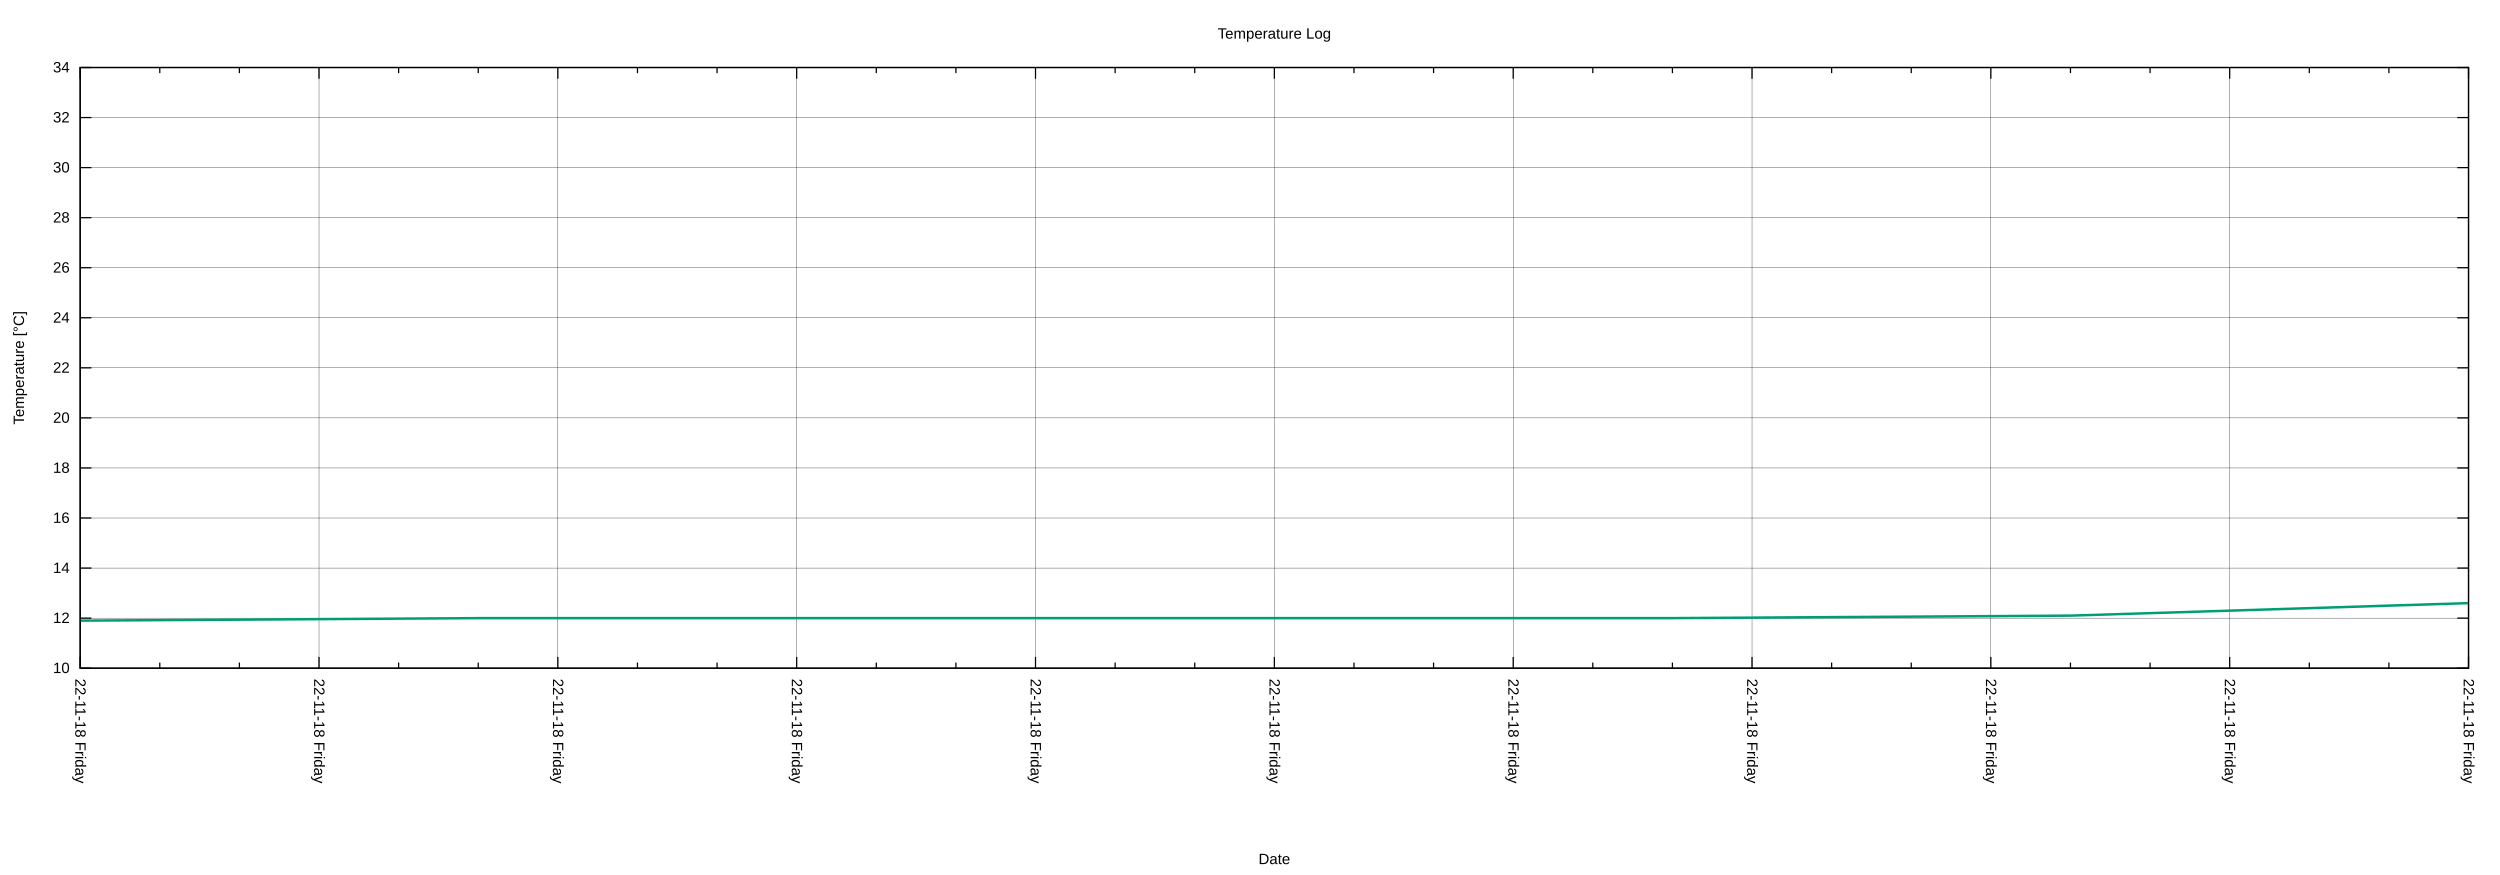
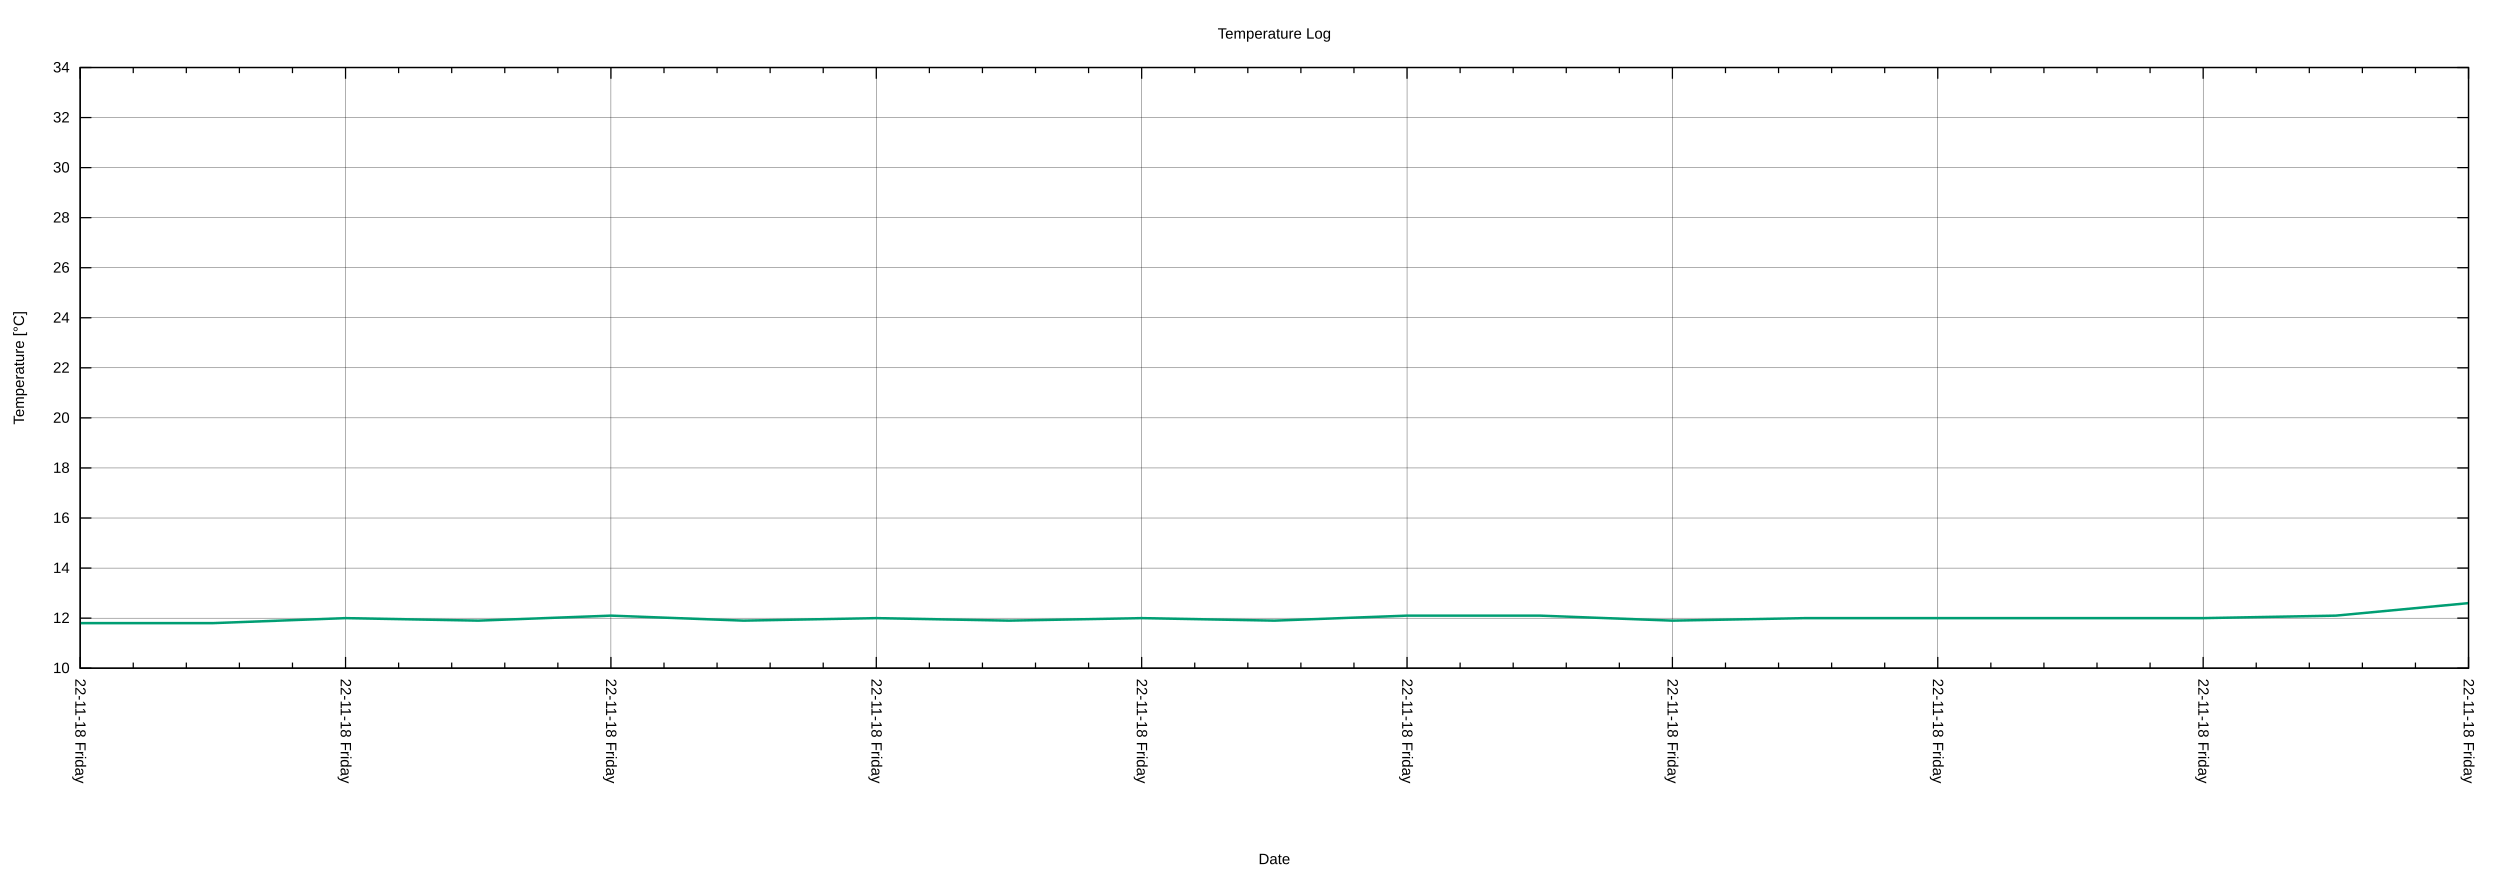
<svg xmlns="http://www.w3.org/2000/svg" xmlns:xlink="http://www.w3.org/1999/xlink" width="2000" height="700" viewBox="0 0 2000 700">
  <g id="gnuplot_canvas">
    <rect x="0" y="0" width="2000" height="700" fill="none" />
    <defs>
      <circle id="gpDot" r="0.5" stroke-width="0.5" stroke="currentColor" />
      <path id="gpPt0" stroke-width="0.222" stroke="currentColor" d="M-1,0 h2 M0,-1 v2" />
      <path id="gpPt1" stroke-width="0.222" stroke="currentColor" d="M-1,-1 L1,1 M1,-1 L-1,1" />
      <path id="gpPt2" stroke-width="0.222" stroke="currentColor" d="M-1,0 L1,0 M0,-1 L0,1 M-1,-1 L1,1 M-1,1 L1,-1" />
      <rect id="gpPt3" stroke-width="0.222" stroke="currentColor" x="-1" y="-1" width="2" height="2" />
      <rect id="gpPt4" stroke-width="0.222" stroke="currentColor" fill="currentColor" x="-1" y="-1" width="2" height="2" />
      <circle id="gpPt5" stroke-width="0.222" stroke="currentColor" cx="0" cy="0" r="1" />
      <use xlink:href="#gpPt5" id="gpPt6" fill="currentColor" stroke="none" />
      <path id="gpPt7" stroke-width="0.222" stroke="currentColor" d="M0,-1.33 L-1.33,0.67 L1.33,0.67 z" />
      <use xlink:href="#gpPt7" id="gpPt8" fill="currentColor" stroke="none" />
      <use xlink:href="#gpPt7" id="gpPt9" stroke="currentColor" transform="rotate(180)" />
      <use xlink:href="#gpPt9" id="gpPt10" fill="currentColor" stroke="none" />
      <use xlink:href="#gpPt3" id="gpPt11" stroke="currentColor" transform="rotate(45)" />
      <use xlink:href="#gpPt11" id="gpPt12" fill="currentColor" stroke="none" />
      <path id="gpPt13" stroke-width="0.222" stroke="currentColor" d="M0,1.330 L1.265,0.411 L0.782,-1.067 L-0.782,-1.076 L-1.265,0.411 z" />
      <use xlink:href="#gpPt13" id="gpPt14" fill="currentColor" stroke="none" />
      <filter id="textbox" filterUnits="objectBoundingBox" x="0" y="0" height="1" width="1">
        <feFlood flood-color="white" flood-opacity="1" result="bgnd" />
        <feComposite in="SourceGraphic" in2="bgnd" operator="atop" />
      </filter>
      <filter id="greybox" filterUnits="objectBoundingBox" x="0" y="0" height="1" width="1">
        <feFlood flood-color="lightgrey" flood-opacity="1" result="grey" />
        <feComposite in="SourceGraphic" in2="grey" operator="atop" />
      </filter>
    </defs>
    <g fill="none" color="white" stroke="currentColor" stroke-width="1.00" stroke-linecap="butt" stroke-linejoin="miter">
</g>
    <g fill="none" color="black" stroke="currentColor" stroke-width="1.00" stroke-linecap="butt" stroke-linejoin="miter">
</g>
    <g fill="none" color="black" stroke="black" stroke-width="0.25" stroke-linecap="butt" stroke-linejoin="miter">
</g>
    <g fill="none" color="black" stroke="currentColor" stroke-width="0.25" stroke-linecap="butt" stroke-linejoin="miter">
      <path stroke="black" class="gridline" d="M64.14,534.55 L1974.82,534.55  " />
    </g>
    <g fill="none" color="black" stroke="black" stroke-width="1.00" stroke-linecap="butt" stroke-linejoin="miter">
</g>
    <g fill="none" color="black" stroke="currentColor" stroke-width="1.00" stroke-linecap="butt" stroke-linejoin="miter">
      <path stroke="black" d="M64.14,534.55 L73.14,534.55 M1974.82,534.55 L1965.82,534.55  " />
      <g transform="translate(55.75,538.45)" stroke="none" fill="black" font-family="Arial" font-size="12.00" text-anchor="end">
        <text>
          <tspan font-family="Arial"> 10</tspan>
        </text>
      </g>
    </g>
    <g fill="none" color="black" stroke="currentColor" stroke-width="1.00" stroke-linecap="butt" stroke-linejoin="miter">
</g>
    <g fill="none" color="black" stroke="black" stroke-width="0.25" stroke-linecap="butt" stroke-linejoin="miter">
</g>
    <g fill="none" color="black" stroke="currentColor" stroke-width="0.25" stroke-linecap="butt" stroke-linejoin="miter">
      <path stroke="black" class="gridline" d="M64.14,494.50 L1974.82,494.50  " />
    </g>
    <g fill="none" color="black" stroke="black" stroke-width="1.00" stroke-linecap="butt" stroke-linejoin="miter">
</g>
    <g fill="none" color="black" stroke="currentColor" stroke-width="1.00" stroke-linecap="butt" stroke-linejoin="miter">
      <path stroke="black" d="M64.14,494.50 L73.14,494.50 M1974.82,494.50 L1965.82,494.50  " />
      <g transform="translate(55.75,498.40)" stroke="none" fill="black" font-family="Arial" font-size="12.00" text-anchor="end">
        <text>
          <tspan font-family="Arial"> 12</tspan>
        </text>
      </g>
    </g>
    <g fill="none" color="black" stroke="currentColor" stroke-width="1.00" stroke-linecap="butt" stroke-linejoin="miter">
</g>
    <g fill="none" color="black" stroke="black" stroke-width="0.25" stroke-linecap="butt" stroke-linejoin="miter">
</g>
    <g fill="none" color="black" stroke="currentColor" stroke-width="0.25" stroke-linecap="butt" stroke-linejoin="miter">
      <path stroke="black" class="gridline" d="M64.14,454.46 L1974.82,454.46  " />
    </g>
    <g fill="none" color="black" stroke="black" stroke-width="1.00" stroke-linecap="butt" stroke-linejoin="miter">
</g>
    <g fill="none" color="black" stroke="currentColor" stroke-width="1.00" stroke-linecap="butt" stroke-linejoin="miter">
      <path stroke="black" d="M64.14,454.46 L73.14,454.46 M1974.82,454.46 L1965.82,454.46  " />
      <g transform="translate(55.75,458.36)" stroke="none" fill="black" font-family="Arial" font-size="12.00" text-anchor="end">
        <text>
          <tspan font-family="Arial"> 14</tspan>
        </text>
      </g>
    </g>
    <g fill="none" color="black" stroke="currentColor" stroke-width="1.00" stroke-linecap="butt" stroke-linejoin="miter">
</g>
    <g fill="none" color="black" stroke="black" stroke-width="0.25" stroke-linecap="butt" stroke-linejoin="miter">
</g>
    <g fill="none" color="black" stroke="currentColor" stroke-width="0.25" stroke-linecap="butt" stroke-linejoin="miter">
      <path stroke="black" class="gridline" d="M64.14,414.41 L1974.82,414.41  " />
    </g>
    <g fill="none" color="black" stroke="black" stroke-width="1.00" stroke-linecap="butt" stroke-linejoin="miter">
</g>
    <g fill="none" color="black" stroke="currentColor" stroke-width="1.00" stroke-linecap="butt" stroke-linejoin="miter">
      <path stroke="black" d="M64.14,414.41 L73.14,414.41 M1974.82,414.41 L1965.82,414.41  " />
      <g transform="translate(55.75,418.31)" stroke="none" fill="black" font-family="Arial" font-size="12.00" text-anchor="end">
        <text>
          <tspan font-family="Arial"> 16</tspan>
        </text>
      </g>
    </g>
    <g fill="none" color="black" stroke="currentColor" stroke-width="1.00" stroke-linecap="butt" stroke-linejoin="miter">
</g>
    <g fill="none" color="black" stroke="black" stroke-width="0.25" stroke-linecap="butt" stroke-linejoin="miter">
</g>
    <g fill="none" color="black" stroke="currentColor" stroke-width="0.25" stroke-linecap="butt" stroke-linejoin="miter">
      <path stroke="black" class="gridline" d="M64.14,374.37 L1974.82,374.37  " />
    </g>
    <g fill="none" color="black" stroke="black" stroke-width="1.00" stroke-linecap="butt" stroke-linejoin="miter">
</g>
    <g fill="none" color="black" stroke="currentColor" stroke-width="1.00" stroke-linecap="butt" stroke-linejoin="miter">
      <path stroke="black" d="M64.14,374.37 L73.14,374.37 M1974.82,374.37 L1965.82,374.37  " />
      <g transform="translate(55.75,378.27)" stroke="none" fill="black" font-family="Arial" font-size="12.00" text-anchor="end">
        <text>
          <tspan font-family="Arial"> 18</tspan>
        </text>
      </g>
    </g>
    <g fill="none" color="black" stroke="currentColor" stroke-width="1.00" stroke-linecap="butt" stroke-linejoin="miter">
</g>
    <g fill="none" color="black" stroke="black" stroke-width="0.25" stroke-linecap="butt" stroke-linejoin="miter">
</g>
    <g fill="none" color="black" stroke="currentColor" stroke-width="0.25" stroke-linecap="butt" stroke-linejoin="miter">
      <path stroke="black" class="gridline" d="M64.14,334.32 L1974.82,334.32  " />
    </g>
    <g fill="none" color="black" stroke="black" stroke-width="1.00" stroke-linecap="butt" stroke-linejoin="miter">
</g>
    <g fill="none" color="black" stroke="currentColor" stroke-width="1.00" stroke-linecap="butt" stroke-linejoin="miter">
      <path stroke="black" d="M64.14,334.32 L73.14,334.32 M1974.82,334.32 L1965.82,334.32  " />
      <g transform="translate(55.75,338.22)" stroke="none" fill="black" font-family="Arial" font-size="12.00" text-anchor="end">
        <text>
          <tspan font-family="Arial"> 20</tspan>
        </text>
      </g>
    </g>
    <g fill="none" color="black" stroke="currentColor" stroke-width="1.00" stroke-linecap="butt" stroke-linejoin="miter">
</g>
    <g fill="none" color="black" stroke="black" stroke-width="0.25" stroke-linecap="butt" stroke-linejoin="miter">
</g>
    <g fill="none" color="black" stroke="currentColor" stroke-width="0.25" stroke-linecap="butt" stroke-linejoin="miter">
      <path stroke="black" class="gridline" d="M64.14,294.28 L1974.82,294.28  " />
    </g>
    <g fill="none" color="black" stroke="black" stroke-width="1.00" stroke-linecap="butt" stroke-linejoin="miter">
</g>
    <g fill="none" color="black" stroke="currentColor" stroke-width="1.00" stroke-linecap="butt" stroke-linejoin="miter">
      <path stroke="black" d="M64.14,294.28 L73.14,294.28 M1974.82,294.28 L1965.82,294.28  " />
      <g transform="translate(55.75,298.18)" stroke="none" fill="black" font-family="Arial" font-size="12.00" text-anchor="end">
        <text>
          <tspan font-family="Arial"> 22</tspan>
        </text>
      </g>
    </g>
    <g fill="none" color="black" stroke="currentColor" stroke-width="1.00" stroke-linecap="butt" stroke-linejoin="miter">
</g>
    <g fill="none" color="black" stroke="black" stroke-width="0.25" stroke-linecap="butt" stroke-linejoin="miter">
</g>
    <g fill="none" color="black" stroke="currentColor" stroke-width="0.25" stroke-linecap="butt" stroke-linejoin="miter">
      <path stroke="black" class="gridline" d="M64.14,254.23 L1974.82,254.23  " />
    </g>
    <g fill="none" color="black" stroke="black" stroke-width="1.00" stroke-linecap="butt" stroke-linejoin="miter">
</g>
    <g fill="none" color="black" stroke="currentColor" stroke-width="1.00" stroke-linecap="butt" stroke-linejoin="miter">
      <path stroke="black" d="M64.14,254.23 L73.14,254.23 M1974.82,254.23 L1965.82,254.23  " />
      <g transform="translate(55.75,258.13)" stroke="none" fill="black" font-family="Arial" font-size="12.00" text-anchor="end">
        <text>
          <tspan font-family="Arial"> 24</tspan>
        </text>
      </g>
    </g>
    <g fill="none" color="black" stroke="currentColor" stroke-width="1.00" stroke-linecap="butt" stroke-linejoin="miter">
</g>
    <g fill="none" color="black" stroke="black" stroke-width="0.25" stroke-linecap="butt" stroke-linejoin="miter">
</g>
    <g fill="none" color="black" stroke="currentColor" stroke-width="0.25" stroke-linecap="butt" stroke-linejoin="miter">
      <path stroke="black" class="gridline" d="M64.14,214.19 L1974.82,214.19  " />
    </g>
    <g fill="none" color="black" stroke="black" stroke-width="1.00" stroke-linecap="butt" stroke-linejoin="miter">
</g>
    <g fill="none" color="black" stroke="currentColor" stroke-width="1.00" stroke-linecap="butt" stroke-linejoin="miter">
      <path stroke="black" d="M64.14,214.19 L73.14,214.19 M1974.82,214.19 L1965.82,214.19  " />
      <g transform="translate(55.75,218.09)" stroke="none" fill="black" font-family="Arial" font-size="12.00" text-anchor="end">
        <text>
          <tspan font-family="Arial"> 26</tspan>
        </text>
      </g>
    </g>
    <g fill="none" color="black" stroke="currentColor" stroke-width="1.00" stroke-linecap="butt" stroke-linejoin="miter">
</g>
    <g fill="none" color="black" stroke="black" stroke-width="0.25" stroke-linecap="butt" stroke-linejoin="miter">
</g>
    <g fill="none" color="black" stroke="currentColor" stroke-width="0.25" stroke-linecap="butt" stroke-linejoin="miter">
      <path stroke="black" class="gridline" d="M64.14,174.14 L1974.82,174.14  " />
    </g>
    <g fill="none" color="black" stroke="black" stroke-width="1.00" stroke-linecap="butt" stroke-linejoin="miter">
</g>
    <g fill="none" color="black" stroke="currentColor" stroke-width="1.00" stroke-linecap="butt" stroke-linejoin="miter">
      <path stroke="black" d="M64.14,174.14 L73.14,174.14 M1974.82,174.14 L1965.82,174.14  " />
      <g transform="translate(55.75,178.04)" stroke="none" fill="black" font-family="Arial" font-size="12.00" text-anchor="end">
        <text>
          <tspan font-family="Arial"> 28</tspan>
        </text>
      </g>
    </g>
    <g fill="none" color="black" stroke="currentColor" stroke-width="1.00" stroke-linecap="butt" stroke-linejoin="miter">
</g>
    <g fill="none" color="black" stroke="black" stroke-width="0.25" stroke-linecap="butt" stroke-linejoin="miter">
</g>
    <g fill="none" color="black" stroke="currentColor" stroke-width="0.25" stroke-linecap="butt" stroke-linejoin="miter">
      <path stroke="black" class="gridline" d="M64.14,134.10 L1974.82,134.10  " />
    </g>
    <g fill="none" color="black" stroke="black" stroke-width="1.00" stroke-linecap="butt" stroke-linejoin="miter">
</g>
    <g fill="none" color="black" stroke="currentColor" stroke-width="1.00" stroke-linecap="butt" stroke-linejoin="miter">
      <path stroke="black" d="M64.14,134.10 L73.14,134.10 M1974.82,134.10 L1965.82,134.10  " />
      <g transform="translate(55.75,138.00)" stroke="none" fill="black" font-family="Arial" font-size="12.00" text-anchor="end">
        <text>
          <tspan font-family="Arial"> 30</tspan>
        </text>
      </g>
    </g>
    <g fill="none" color="black" stroke="currentColor" stroke-width="1.00" stroke-linecap="butt" stroke-linejoin="miter">
</g>
    <g fill="none" color="black" stroke="black" stroke-width="0.25" stroke-linecap="butt" stroke-linejoin="miter">
</g>
    <g fill="none" color="black" stroke="currentColor" stroke-width="0.25" stroke-linecap="butt" stroke-linejoin="miter">
      <path stroke="black" class="gridline" d="M64.14,94.05 L1974.82,94.05  " />
    </g>
    <g fill="none" color="black" stroke="black" stroke-width="1.00" stroke-linecap="butt" stroke-linejoin="miter">
</g>
    <g fill="none" color="black" stroke="currentColor" stroke-width="1.00" stroke-linecap="butt" stroke-linejoin="miter">
      <path stroke="black" d="M64.14,94.05 L73.14,94.05 M1974.82,94.05 L1965.82,94.05  " />
      <g transform="translate(55.75,97.95)" stroke="none" fill="black" font-family="Arial" font-size="12.00" text-anchor="end">
        <text>
          <tspan font-family="Arial"> 32</tspan>
        </text>
      </g>
    </g>
    <g fill="none" color="black" stroke="currentColor" stroke-width="1.00" stroke-linecap="butt" stroke-linejoin="miter">
</g>
    <g fill="none" color="black" stroke="black" stroke-width="0.25" stroke-linecap="butt" stroke-linejoin="miter">
</g>
    <g fill="none" color="black" stroke="currentColor" stroke-width="0.25" stroke-linecap="butt" stroke-linejoin="miter">
      <path stroke="black" class="gridline" d="M64.14,54.01 L1974.82,54.01  " />
    </g>
    <g fill="none" color="black" stroke="black" stroke-width="1.00" stroke-linecap="butt" stroke-linejoin="miter">
</g>
    <g fill="none" color="black" stroke="currentColor" stroke-width="1.00" stroke-linecap="butt" stroke-linejoin="miter">
      <path stroke="black" d="M64.14,54.01 L73.14,54.01 M1974.82,54.01 L1965.82,54.01  " />
      <g transform="translate(55.75,57.91)" stroke="none" fill="black" font-family="Arial" font-size="12.00" text-anchor="end">
        <text>
          <tspan font-family="Arial"> 34</tspan>
        </text>
      </g>
    </g>
    <g fill="none" color="black" stroke="currentColor" stroke-width="1.00" stroke-linecap="butt" stroke-linejoin="miter">
</g>
    <g fill="none" color="black" stroke="black" stroke-width="0.25" stroke-linecap="butt" stroke-linejoin="miter">
</g>
    <g fill="none" color="black" stroke="currentColor" stroke-width="0.25" stroke-linecap="butt" stroke-linejoin="miter">
      <path stroke="black" class="gridline" d="M1974.82,534.55 L1974.82,54.01  " />
    </g>
    <g fill="none" color="black" stroke="black" stroke-width="1.00" stroke-linecap="butt" stroke-linejoin="miter">
</g>
    <g fill="none" color="black" stroke="currentColor" stroke-width="1.00" stroke-linecap="butt" stroke-linejoin="miter">
      <path stroke="black" d="M1974.82,534.55 L1974.82,525.55 M1974.82,54.01 L1974.82,63.01  " />
      <g transform="translate(1970.92,542.94) rotate(90)" stroke="none" fill="black" font-family="Arial" font-size="12.00" text-anchor="start">
        <text>
          <tspan font-family="Arial">22-11-18 Friday</tspan>
        </text>
      </g>
    </g>
    <g fill="none" color="black" stroke="currentColor" stroke-width="1.00" stroke-linecap="butt" stroke-linejoin="miter">
-       <path stroke="black" d="M1911.13,534.55 L1911.13,530.05 M1911.13,54.01 L1911.13,58.51 M1847.44,534.55 L1847.44,530.05 M1847.44,54.01 L1847.44,58.51    " />
-     </g>
-     <g fill="none" color="black" stroke="black" stroke-width="0.25" stroke-linecap="butt" stroke-linejoin="miter">
- </g>
-     <g fill="none" color="black" stroke="currentColor" stroke-width="0.25" stroke-linecap="butt" stroke-linejoin="miter">
-       <path stroke="black" class="gridline" d="M1783.75,534.55 L1783.75,54.01  " />
-     </g>
-     <g fill="none" color="black" stroke="black" stroke-width="1.00" stroke-linecap="butt" stroke-linejoin="miter">
- </g>
-     <g fill="none" color="black" stroke="currentColor" stroke-width="1.00" stroke-linecap="butt" stroke-linejoin="miter">
-       <path stroke="black" d="M1783.75,534.55 L1783.75,525.55 M1783.75,54.01 L1783.75,63.01  " />
-       <g transform="translate(1779.85,542.94) rotate(90)" stroke="none" fill="black" font-family="Arial" font-size="12.00" text-anchor="start">
-         <text>
-           <tspan font-family="Arial">22-11-18 Friday</tspan>
-         </text>
-       </g>
-     </g>
-     <g fill="none" color="black" stroke="currentColor" stroke-width="1.00" stroke-linecap="butt" stroke-linejoin="miter">
-       <path stroke="black" d="M1720.06,534.55 L1720.06,530.05 M1720.06,54.01 L1720.06,58.51 M1656.37,534.55 L1656.37,530.05 M1656.37,54.01 L1656.37,58.51    " />
-     </g>
-     <g fill="none" color="black" stroke="black" stroke-width="0.25" stroke-linecap="butt" stroke-linejoin="miter">
- </g>
-     <g fill="none" color="black" stroke="currentColor" stroke-width="0.25" stroke-linecap="butt" stroke-linejoin="miter">
-       <path stroke="black" class="gridline" d="M1592.68,534.55 L1592.68,54.01  " />
-     </g>
-     <g fill="none" color="black" stroke="black" stroke-width="1.00" stroke-linecap="butt" stroke-linejoin="miter">
- </g>
-     <g fill="none" color="black" stroke="currentColor" stroke-width="1.00" stroke-linecap="butt" stroke-linejoin="miter">
-       <path stroke="black" d="M1592.68,534.55 L1592.68,525.55 M1592.68,54.01 L1592.68,63.01  " />
-       <g transform="translate(1588.78,542.94) rotate(90)" stroke="none" fill="black" font-family="Arial" font-size="12.00" text-anchor="start">
-         <text>
-           <tspan font-family="Arial">22-11-18 Friday</tspan>
-         </text>
-       </g>
-     </g>
-     <g fill="none" color="black" stroke="currentColor" stroke-width="1.00" stroke-linecap="butt" stroke-linejoin="miter">
-       <path stroke="black" d="M1528.99,534.55 L1528.99,530.05 M1528.99,54.01 L1528.99,58.51 M1465.31,534.55 L1465.31,530.05 M1465.31,54.01 L1465.31,58.51    " />
-     </g>
-     <g fill="none" color="black" stroke="black" stroke-width="0.25" stroke-linecap="butt" stroke-linejoin="miter">
- </g>
-     <g fill="none" color="black" stroke="currentColor" stroke-width="0.25" stroke-linecap="butt" stroke-linejoin="miter">
-       <path stroke="black" class="gridline" d="M1401.62,534.55 L1401.62,54.01  " />
-     </g>
-     <g fill="none" color="black" stroke="black" stroke-width="1.00" stroke-linecap="butt" stroke-linejoin="miter">
- </g>
-     <g fill="none" color="black" stroke="currentColor" stroke-width="1.00" stroke-linecap="butt" stroke-linejoin="miter">
-       <path stroke="black" d="M1401.62,534.55 L1401.62,525.55 M1401.62,54.01 L1401.62,63.01  " />
-       <g transform="translate(1397.72,542.94) rotate(90)" stroke="none" fill="black" font-family="Arial" font-size="12.00" text-anchor="start">
-         <text>
-           <tspan font-family="Arial">22-11-18 Friday</tspan>
-         </text>
-       </g>
-     </g>
-     <g fill="none" color="black" stroke="currentColor" stroke-width="1.00" stroke-linecap="butt" stroke-linejoin="miter">
-       <path stroke="black" d="M1337.93,534.55 L1337.93,530.05 M1337.93,54.01 L1337.93,58.51 M1274.24,534.55 L1274.24,530.05 M1274.24,54.01 L1274.24,58.51    " />
-     </g>
-     <g fill="none" color="black" stroke="black" stroke-width="0.25" stroke-linecap="butt" stroke-linejoin="miter">
- </g>
-     <g fill="none" color="black" stroke="currentColor" stroke-width="0.25" stroke-linecap="butt" stroke-linejoin="miter">
-       <path stroke="black" class="gridline" d="M1210.55,534.55 L1210.55,54.01  " />
-     </g>
-     <g fill="none" color="black" stroke="black" stroke-width="1.00" stroke-linecap="butt" stroke-linejoin="miter">
- </g>
-     <g fill="none" color="black" stroke="currentColor" stroke-width="1.00" stroke-linecap="butt" stroke-linejoin="miter">
-       <path stroke="black" d="M1210.55,534.55 L1210.55,525.55 M1210.55,54.01 L1210.55,63.01  " />
-       <g transform="translate(1206.65,542.94) rotate(90)" stroke="none" fill="black" font-family="Arial" font-size="12.00" text-anchor="start">
-         <text>
-           <tspan font-family="Arial">22-11-18 Friday</tspan>
-         </text>
-       </g>
-     </g>
-     <g fill="none" color="black" stroke="currentColor" stroke-width="1.00" stroke-linecap="butt" stroke-linejoin="miter">
-       <path stroke="black" d="M1146.86,534.55 L1146.86,530.05 M1146.86,54.01 L1146.86,58.51 M1083.17,534.55 L1083.17,530.05 M1083.17,54.01 L1083.17,58.51    " />
-     </g>
-     <g fill="none" color="black" stroke="black" stroke-width="0.25" stroke-linecap="butt" stroke-linejoin="miter">
- </g>
-     <g fill="none" color="black" stroke="currentColor" stroke-width="0.25" stroke-linecap="butt" stroke-linejoin="miter">
-       <path stroke="black" class="gridline" d="M1019.48,534.55 L1019.48,54.01  " />
-     </g>
-     <g fill="none" color="black" stroke="black" stroke-width="1.00" stroke-linecap="butt" stroke-linejoin="miter">
- </g>
-     <g fill="none" color="black" stroke="currentColor" stroke-width="1.00" stroke-linecap="butt" stroke-linejoin="miter">
-       <path stroke="black" d="M1019.48,534.55 L1019.48,525.55 M1019.48,54.01 L1019.48,63.01  " />
-       <g transform="translate(1015.58,542.94) rotate(90)" stroke="none" fill="black" font-family="Arial" font-size="12.00" text-anchor="start">
-         <text>
-           <tspan font-family="Arial">22-11-18 Friday</tspan>
-         </text>
-       </g>
-     </g>
-     <g fill="none" color="black" stroke="currentColor" stroke-width="1.00" stroke-linecap="butt" stroke-linejoin="miter">
-       <path stroke="black" d="M955.79,534.55 L955.79,530.05 M955.79,54.01 L955.79,58.51 M892.10,534.55 L892.10,530.05 M892.10,54.01 L892.10,58.51    " />
-     </g>
-     <g fill="none" color="black" stroke="black" stroke-width="0.25" stroke-linecap="butt" stroke-linejoin="miter">
- </g>
-     <g fill="none" color="black" stroke="currentColor" stroke-width="0.25" stroke-linecap="butt" stroke-linejoin="miter">
-       <path stroke="black" class="gridline" d="M828.41,534.55 L828.41,54.01  " />
-     </g>
-     <g fill="none" color="black" stroke="black" stroke-width="1.00" stroke-linecap="butt" stroke-linejoin="miter">
- </g>
-     <g fill="none" color="black" stroke="currentColor" stroke-width="1.00" stroke-linecap="butt" stroke-linejoin="miter">
-       <path stroke="black" d="M828.41,534.55 L828.41,525.55 M828.41,54.01 L828.41,63.01  " />
-       <g transform="translate(824.51,542.94) rotate(90)" stroke="none" fill="black" font-family="Arial" font-size="12.00" text-anchor="start">
-         <text>
-           <tspan font-family="Arial">22-11-18 Friday</tspan>
-         </text>
-       </g>
-     </g>
-     <g fill="none" color="black" stroke="currentColor" stroke-width="1.00" stroke-linecap="butt" stroke-linejoin="miter">
-       <path stroke="black" d="M764.72,534.55 L764.72,530.05 M764.72,54.01 L764.72,58.51 M701.03,534.55 L701.03,530.05 M701.03,54.01 L701.03,58.51    " />
-     </g>
-     <g fill="none" color="black" stroke="black" stroke-width="0.25" stroke-linecap="butt" stroke-linejoin="miter">
- </g>
-     <g fill="none" color="black" stroke="currentColor" stroke-width="0.25" stroke-linecap="butt" stroke-linejoin="miter">
-       <path stroke="black" class="gridline" d="M637.34,534.55 L637.34,54.01  " />
-     </g>
-     <g fill="none" color="black" stroke="black" stroke-width="1.00" stroke-linecap="butt" stroke-linejoin="miter">
- </g>
-     <g fill="none" color="black" stroke="currentColor" stroke-width="1.00" stroke-linecap="butt" stroke-linejoin="miter">
-       <path stroke="black" d="M637.34,534.55 L637.34,525.55 M637.34,54.01 L637.34,63.01  " />
-       <g transform="translate(633.44,542.94) rotate(90)" stroke="none" fill="black" font-family="Arial" font-size="12.00" text-anchor="start">
-         <text>
-           <tspan font-family="Arial">22-11-18 Friday</tspan>
-         </text>
-       </g>
-     </g>
-     <g fill="none" color="black" stroke="currentColor" stroke-width="1.00" stroke-linecap="butt" stroke-linejoin="miter">
-       <path stroke="black" d="M573.65,534.55 L573.65,530.05 M573.65,54.01 L573.65,58.51 M509.97,534.55 L509.97,530.05 M509.97,54.01 L509.97,58.51    " />
-     </g>
-     <g fill="none" color="black" stroke="black" stroke-width="0.25" stroke-linecap="butt" stroke-linejoin="miter">
- </g>
-     <g fill="none" color="black" stroke="currentColor" stroke-width="0.25" stroke-linecap="butt" stroke-linejoin="miter">
-       <path stroke="black" class="gridline" d="M446.28,534.55 L446.28,54.01  " />
-     </g>
-     <g fill="none" color="black" stroke="black" stroke-width="1.00" stroke-linecap="butt" stroke-linejoin="miter">
- </g>
-     <g fill="none" color="black" stroke="currentColor" stroke-width="1.00" stroke-linecap="butt" stroke-linejoin="miter">
-       <path stroke="black" d="M446.28,534.55 L446.28,525.55 M446.28,54.01 L446.28,63.01  " />
-       <g transform="translate(442.38,542.94) rotate(90)" stroke="none" fill="black" font-family="Arial" font-size="12.00" text-anchor="start">
-         <text>
-           <tspan font-family="Arial">22-11-18 Friday</tspan>
-         </text>
-       </g>
-     </g>
-     <g fill="none" color="black" stroke="currentColor" stroke-width="1.00" stroke-linecap="butt" stroke-linejoin="miter">
-       <path stroke="black" d="M382.59,534.55 L382.59,530.05 M382.59,54.01 L382.59,58.51 M318.90,534.55 L318.90,530.05 M318.90,54.01 L318.90,58.51    " />
-     </g>
-     <g fill="none" color="black" stroke="black" stroke-width="0.25" stroke-linecap="butt" stroke-linejoin="miter">
- </g>
-     <g fill="none" color="black" stroke="currentColor" stroke-width="0.25" stroke-linecap="butt" stroke-linejoin="miter">
-       <path stroke="black" class="gridline" d="M255.21,534.55 L255.21,54.01  " />
-     </g>
-     <g fill="none" color="black" stroke="black" stroke-width="1.00" stroke-linecap="butt" stroke-linejoin="miter">
- </g>
-     <g fill="none" color="black" stroke="currentColor" stroke-width="1.00" stroke-linecap="butt" stroke-linejoin="miter">
-       <path stroke="black" d="M255.21,534.55 L255.21,525.55 M255.21,54.01 L255.21,63.01  " />
-       <g transform="translate(251.31,542.94) rotate(90)" stroke="none" fill="black" font-family="Arial" font-size="12.00" text-anchor="start">
-         <text>
-           <tspan font-family="Arial">22-11-18 Friday</tspan>
-         </text>
-       </g>
-     </g>
-     <g fill="none" color="black" stroke="currentColor" stroke-width="1.00" stroke-linecap="butt" stroke-linejoin="miter">
-       <path stroke="black" d="M191.52,534.55 L191.52,530.05 M191.52,54.01 L191.52,58.51 M127.83,534.55 L127.83,530.05 M127.83,54.01 L127.83,58.51    " />
+       <path stroke="black" d="M1932.36,534.55 L1932.36,530.05 M1932.36,54.01 L1932.36,58.51 M1889.90,534.55 L1889.90,530.05 M1889.90,54.01 L1889.90,58.51   M1847.44,534.55 L1847.44,530.05 M1847.44,54.01 L1847.44,58.51 M1804.98,534.55 L1804.98,530.05 M1804.98,54.01 L1804.98,58.51    " />
+     </g>
+     <g fill="none" color="black" stroke="black" stroke-width="0.25" stroke-linecap="butt" stroke-linejoin="miter">
+ </g>
+     <g fill="none" color="black" stroke="currentColor" stroke-width="0.25" stroke-linecap="butt" stroke-linejoin="miter">
+       <path stroke="black" class="gridline" d="M1762.52,534.55 L1762.52,54.01  " />
+     </g>
+     <g fill="none" color="black" stroke="black" stroke-width="1.00" stroke-linecap="butt" stroke-linejoin="miter">
+ </g>
+     <g fill="none" color="black" stroke="currentColor" stroke-width="1.00" stroke-linecap="butt" stroke-linejoin="miter">
+       <path stroke="black" d="M1762.52,534.55 L1762.52,525.55 M1762.52,54.01 L1762.52,63.01  " />
+       <g transform="translate(1758.62,542.94) rotate(90)" stroke="none" fill="black" font-family="Arial" font-size="12.00" text-anchor="start">
+         <text>
+           <tspan font-family="Arial">22-11-18 Friday</tspan>
+         </text>
+       </g>
+     </g>
+     <g fill="none" color="black" stroke="currentColor" stroke-width="1.00" stroke-linecap="butt" stroke-linejoin="miter">
+       <path stroke="black" d="M1720.06,534.55 L1720.06,530.05 M1720.06,54.01 L1720.06,58.51 M1677.60,534.55 L1677.60,530.05 M1677.60,54.01 L1677.60,58.51   M1635.14,534.55 L1635.14,530.05 M1635.14,54.01 L1635.14,58.51 M1592.68,534.55 L1592.68,530.05 M1592.68,54.01 L1592.68,58.51    " />
+     </g>
+     <g fill="none" color="black" stroke="black" stroke-width="0.25" stroke-linecap="butt" stroke-linejoin="miter">
+ </g>
+     <g fill="none" color="black" stroke="currentColor" stroke-width="0.25" stroke-linecap="butt" stroke-linejoin="miter">
+       <path stroke="black" class="gridline" d="M1550.22,534.55 L1550.22,54.01  " />
+     </g>
+     <g fill="none" color="black" stroke="black" stroke-width="1.00" stroke-linecap="butt" stroke-linejoin="miter">
+ </g>
+     <g fill="none" color="black" stroke="currentColor" stroke-width="1.00" stroke-linecap="butt" stroke-linejoin="miter">
+       <path stroke="black" d="M1550.22,534.55 L1550.22,525.55 M1550.22,54.01 L1550.22,63.01  " />
+       <g transform="translate(1546.32,542.94) rotate(90)" stroke="none" fill="black" font-family="Arial" font-size="12.00" text-anchor="start">
+         <text>
+           <tspan font-family="Arial">22-11-18 Friday</tspan>
+         </text>
+       </g>
+     </g>
+     <g fill="none" color="black" stroke="currentColor" stroke-width="1.00" stroke-linecap="butt" stroke-linejoin="miter">
+       <path stroke="black" d="M1507.76,534.55 L1507.76,530.05 M1507.76,54.01 L1507.76,58.51 M1465.31,534.55 L1465.31,530.05 M1465.31,54.01 L1465.31,58.51   M1422.85,534.55 L1422.85,530.05 M1422.85,54.01 L1422.85,58.51 M1380.39,534.55 L1380.39,530.05 M1380.39,54.01 L1380.39,58.51    " />
+     </g>
+     <g fill="none" color="black" stroke="black" stroke-width="0.25" stroke-linecap="butt" stroke-linejoin="miter">
+ </g>
+     <g fill="none" color="black" stroke="currentColor" stroke-width="0.25" stroke-linecap="butt" stroke-linejoin="miter">
+       <path stroke="black" class="gridline" d="M1337.93,534.55 L1337.93,54.01  " />
+     </g>
+     <g fill="none" color="black" stroke="black" stroke-width="1.00" stroke-linecap="butt" stroke-linejoin="miter">
+ </g>
+     <g fill="none" color="black" stroke="currentColor" stroke-width="1.00" stroke-linecap="butt" stroke-linejoin="miter">
+       <path stroke="black" d="M1337.93,534.55 L1337.93,525.55 M1337.93,54.01 L1337.93,63.01  " />
+       <g transform="translate(1334.03,542.94) rotate(90)" stroke="none" fill="black" font-family="Arial" font-size="12.00" text-anchor="start">
+         <text>
+           <tspan font-family="Arial">22-11-18 Friday</tspan>
+         </text>
+       </g>
+     </g>
+     <g fill="none" color="black" stroke="currentColor" stroke-width="1.00" stroke-linecap="butt" stroke-linejoin="miter">
+       <path stroke="black" d="M1295.47,534.55 L1295.47,530.05 M1295.47,54.01 L1295.47,58.51 M1253.01,534.55 L1253.01,530.05 M1253.01,54.01 L1253.01,58.51   M1210.55,534.55 L1210.55,530.05 M1210.55,54.01 L1210.55,58.51 M1168.09,534.55 L1168.09,530.05 M1168.09,54.01 L1168.09,58.51    " />
+     </g>
+     <g fill="none" color="black" stroke="black" stroke-width="0.25" stroke-linecap="butt" stroke-linejoin="miter">
+ </g>
+     <g fill="none" color="black" stroke="currentColor" stroke-width="0.25" stroke-linecap="butt" stroke-linejoin="miter">
+       <path stroke="black" class="gridline" d="M1125.63,534.55 L1125.63,54.01  " />
+     </g>
+     <g fill="none" color="black" stroke="black" stroke-width="1.00" stroke-linecap="butt" stroke-linejoin="miter">
+ </g>
+     <g fill="none" color="black" stroke="currentColor" stroke-width="1.00" stroke-linecap="butt" stroke-linejoin="miter">
+       <path stroke="black" d="M1125.63,534.55 L1125.63,525.55 M1125.63,54.01 L1125.63,63.01  " />
+       <g transform="translate(1121.73,542.94) rotate(90)" stroke="none" fill="black" font-family="Arial" font-size="12.00" text-anchor="start">
+         <text>
+           <tspan font-family="Arial">22-11-18 Friday</tspan>
+         </text>
+       </g>
+     </g>
+     <g fill="none" color="black" stroke="currentColor" stroke-width="1.00" stroke-linecap="butt" stroke-linejoin="miter">
+       <path stroke="black" d="M1083.17,534.55 L1083.17,530.05 M1083.17,54.01 L1083.17,58.51 M1040.71,534.55 L1040.71,530.05 M1040.71,54.01 L1040.71,58.51   M998.25,534.55 L998.25,530.05 M998.25,54.01 L998.25,58.51 M955.79,534.55 L955.79,530.05 M955.79,54.01 L955.79,58.51    " />
+     </g>
+     <g fill="none" color="black" stroke="black" stroke-width="0.25" stroke-linecap="butt" stroke-linejoin="miter">
+ </g>
+     <g fill="none" color="black" stroke="currentColor" stroke-width="0.25" stroke-linecap="butt" stroke-linejoin="miter">
+       <path stroke="black" class="gridline" d="M913.33,534.55 L913.33,54.01  " />
+     </g>
+     <g fill="none" color="black" stroke="black" stroke-width="1.00" stroke-linecap="butt" stroke-linejoin="miter">
+ </g>
+     <g fill="none" color="black" stroke="currentColor" stroke-width="1.00" stroke-linecap="butt" stroke-linejoin="miter">
+       <path stroke="black" d="M913.33,534.55 L913.33,525.55 M913.33,54.01 L913.33,63.01  " />
+       <g transform="translate(909.43,542.94) rotate(90)" stroke="none" fill="black" font-family="Arial" font-size="12.00" text-anchor="start">
+         <text>
+           <tspan font-family="Arial">22-11-18 Friday</tspan>
+         </text>
+       </g>
+     </g>
+     <g fill="none" color="black" stroke="currentColor" stroke-width="1.00" stroke-linecap="butt" stroke-linejoin="miter">
+       <path stroke="black" d="M870.87,534.55 L870.87,530.05 M870.87,54.01 L870.87,58.51 M828.41,534.55 L828.41,530.05 M828.41,54.01 L828.41,58.51   M785.95,534.55 L785.95,530.05 M785.95,54.01 L785.95,58.51 M743.49,534.55 L743.49,530.05 M743.49,54.01 L743.49,58.51    " />
+     </g>
+     <g fill="none" color="black" stroke="black" stroke-width="0.25" stroke-linecap="butt" stroke-linejoin="miter">
+ </g>
+     <g fill="none" color="black" stroke="currentColor" stroke-width="0.25" stroke-linecap="butt" stroke-linejoin="miter">
+       <path stroke="black" class="gridline" d="M701.03,534.55 L701.03,54.01  " />
+     </g>
+     <g fill="none" color="black" stroke="black" stroke-width="1.00" stroke-linecap="butt" stroke-linejoin="miter">
+ </g>
+     <g fill="none" color="black" stroke="currentColor" stroke-width="1.00" stroke-linecap="butt" stroke-linejoin="miter">
+       <path stroke="black" d="M701.03,534.55 L701.03,525.55 M701.03,54.01 L701.03,63.01  " />
+       <g transform="translate(697.13,542.94) rotate(90)" stroke="none" fill="black" font-family="Arial" font-size="12.00" text-anchor="start">
+         <text>
+           <tspan font-family="Arial">22-11-18 Friday</tspan>
+         </text>
+       </g>
+     </g>
+     <g fill="none" color="black" stroke="currentColor" stroke-width="1.00" stroke-linecap="butt" stroke-linejoin="miter">
+       <path stroke="black" d="M658.57,534.55 L658.57,530.05 M658.57,54.01 L658.57,58.51 M616.11,534.55 L616.11,530.05 M616.11,54.01 L616.11,58.51   M573.65,534.55 L573.65,530.05 M573.65,54.01 L573.65,58.51 M531.20,534.55 L531.20,530.05 M531.20,54.01 L531.20,58.51    " />
+     </g>
+     <g fill="none" color="black" stroke="black" stroke-width="0.25" stroke-linecap="butt" stroke-linejoin="miter">
+ </g>
+     <g fill="none" color="black" stroke="currentColor" stroke-width="0.25" stroke-linecap="butt" stroke-linejoin="miter">
+       <path stroke="black" class="gridline" d="M488.74,534.55 L488.74,54.01  " />
+     </g>
+     <g fill="none" color="black" stroke="black" stroke-width="1.00" stroke-linecap="butt" stroke-linejoin="miter">
+ </g>
+     <g fill="none" color="black" stroke="currentColor" stroke-width="1.00" stroke-linecap="butt" stroke-linejoin="miter">
+       <path stroke="black" d="M488.74,534.55 L488.74,525.55 M488.74,54.01 L488.74,63.01  " />
+       <g transform="translate(484.84,542.94) rotate(90)" stroke="none" fill="black" font-family="Arial" font-size="12.00" text-anchor="start">
+         <text>
+           <tspan font-family="Arial">22-11-18 Friday</tspan>
+         </text>
+       </g>
+     </g>
+     <g fill="none" color="black" stroke="currentColor" stroke-width="1.00" stroke-linecap="butt" stroke-linejoin="miter">
+       <path stroke="black" d="M446.28,534.55 L446.28,530.05 M446.28,54.01 L446.28,58.51 M403.82,534.55 L403.82,530.05 M403.82,54.01 L403.82,58.51   M361.36,534.55 L361.36,530.05 M361.36,54.01 L361.36,58.51 M318.90,534.55 L318.90,530.05 M318.90,54.01 L318.90,58.51    " />
+     </g>
+     <g fill="none" color="black" stroke="black" stroke-width="0.25" stroke-linecap="butt" stroke-linejoin="miter">
+ </g>
+     <g fill="none" color="black" stroke="currentColor" stroke-width="0.25" stroke-linecap="butt" stroke-linejoin="miter">
+       <path stroke="black" class="gridline" d="M276.44,534.55 L276.44,54.01  " />
+     </g>
+     <g fill="none" color="black" stroke="black" stroke-width="1.00" stroke-linecap="butt" stroke-linejoin="miter">
+ </g>
+     <g fill="none" color="black" stroke="currentColor" stroke-width="1.00" stroke-linecap="butt" stroke-linejoin="miter">
+       <path stroke="black" d="M276.44,534.55 L276.44,525.55 M276.44,54.01 L276.44,63.01  " />
+       <g transform="translate(272.54,542.94) rotate(90)" stroke="none" fill="black" font-family="Arial" font-size="12.00" text-anchor="start">
+         <text>
+           <tspan font-family="Arial">22-11-18 Friday</tspan>
+         </text>
+       </g>
+     </g>
+     <g fill="none" color="black" stroke="currentColor" stroke-width="1.00" stroke-linecap="butt" stroke-linejoin="miter">
+       <path stroke="black" d="M233.98,534.55 L233.98,530.05 M233.98,54.01 L233.98,58.51 M191.52,534.55 L191.52,530.05 M191.52,54.01 L191.52,58.51   M149.06,534.55 L149.06,530.05 M149.06,54.01 L149.06,58.51 M106.60,534.55 L106.60,530.05 M106.60,54.01 L106.60,58.51    " />
    </g>
    <g fill="none" color="black" stroke="black" stroke-width="0.25" stroke-linecap="butt" stroke-linejoin="miter">
</g>
    <g fill="none" color="black" stroke="currentColor" stroke-width="0.25" stroke-linecap="butt" stroke-linejoin="miter">
      <path stroke="black" class="gridline" d="M64.14,534.55 L64.14,54.01  " />
    </g>
    <g fill="none" color="black" stroke="black" stroke-width="1.00" stroke-linecap="butt" stroke-linejoin="miter">
</g>
    <g fill="none" color="black" stroke="currentColor" stroke-width="1.00" stroke-linecap="butt" stroke-linejoin="miter">
      <path stroke="black" d="M64.14,534.55 L64.14,525.55 M64.14,54.01 L64.14,63.01  " />
      <g transform="translate(60.24,542.94) rotate(90)" stroke="none" fill="black" font-family="Arial" font-size="12.00" text-anchor="start">
        <text>
          <tspan font-family="Arial">22-11-18 Friday</tspan>
        </text>
      </g>
    </g>
    <g fill="none" color="black" stroke="currentColor" stroke-width="1.00" stroke-linecap="butt" stroke-linejoin="miter">
</g>
    <g fill="none" color="black" stroke="currentColor" stroke-width="1.00" stroke-linecap="butt" stroke-linejoin="miter">
      <path stroke="black" d="M64.14,54.01 L64.14,534.55 L1974.82,534.55 L1974.82,54.01 L64.14,54.01 Z  " />
    </g>
    <g fill="none" color="black" stroke="currentColor" stroke-width="1.00" stroke-linecap="butt" stroke-linejoin="miter">
      <g transform="translate(19.18,294.28) rotate(270)" stroke="none" fill="black" font-family="Arial" font-size="12.00" text-anchor="middle">
        <text>
          <tspan font-family="Arial">Temperature [°C]</tspan>
        </text>
      </g>
    </g>
    <g fill="none" color="black" stroke="currentColor" stroke-width="1.00" stroke-linecap="butt" stroke-linejoin="miter">
      <g transform="translate(1019.48,691.30)" stroke="none" fill="black" font-family="Arial" font-size="12.00" text-anchor="middle">
        <text>
          <tspan font-family="Arial">Date</tspan>
        </text>
      </g>
    </g>
    <g fill="none" color="black" stroke="currentColor" stroke-width="1.00" stroke-linecap="butt" stroke-linejoin="miter">
</g>
    <g id="gnuplot_plot_1">
      <g fill="none" color="white" stroke="currentColor" stroke-width="2.00" stroke-linecap="butt" stroke-linejoin="miter">
</g>
      <g fill="none" color="black" stroke="currentColor" stroke-width="2.00" stroke-linecap="butt" stroke-linejoin="miter">
-         <path stroke="rgb(  0, 158, 115)" d="M64.14,496.51 L382.59,494.50 L701.03,494.50 L1019.48,494.50 L1337.93,494.50 L1656.37,492.50 L1974.82,482.49  " />
+         <path stroke="rgb(  0, 158, 115)" d="M64.14,498.51 L170.29,498.51 L276.44,494.50 L382.59,496.51 L488.74,492.50 L594.88,496.51 L701.03,494.50 L807.18,496.51   L913.33,494.50 L1019.48,496.51 L1125.63,492.50 L1231.78,492.50 L1337.93,496.51 L1444.08,494.50 L1550.22,494.50 L1656.37,494.50   L1762.52,494.50 L1868.67,492.50 L1974.82,482.49  " />
      </g>
    </g>
    <g fill="none" color="black" stroke="currentColor" stroke-width="2.00" stroke-linecap="butt" stroke-linejoin="miter">
</g>
    <g fill="none" color="black" stroke="black" stroke-width="1.00" stroke-linecap="butt" stroke-linejoin="miter">
</g>
    <g fill="none" color="black" stroke="currentColor" stroke-width="1.00" stroke-linecap="butt" stroke-linejoin="miter">
      <path stroke="black" d="M64.14,54.01 L64.14,534.55 L1974.82,534.55 L1974.82,54.01 L64.14,54.01 Z  " />
    </g>
    <g fill="none" color="black" stroke="currentColor" stroke-width="1.00" stroke-linecap="butt" stroke-linejoin="miter">
      <g transform="translate(1019.48,30.91)" stroke="none" fill="black" font-family="Arial" font-size="12.00" text-anchor="middle">
        <text>
          <tspan font-family="Arial">Temperature Log</tspan>
        </text>
      </g>
    </g>
    <g fill="none" color="black" stroke="currentColor" stroke-width="1.00" stroke-linecap="butt" stroke-linejoin="miter">
</g>
  </g>
</svg>
